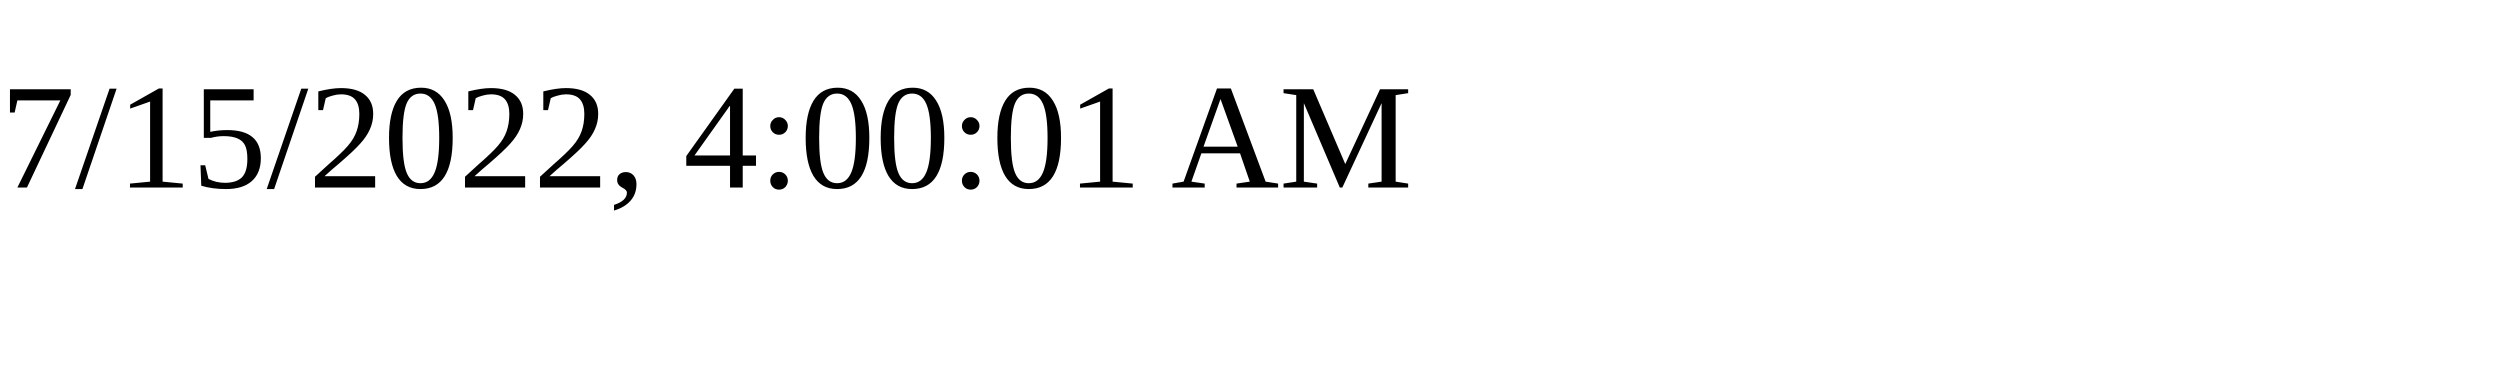
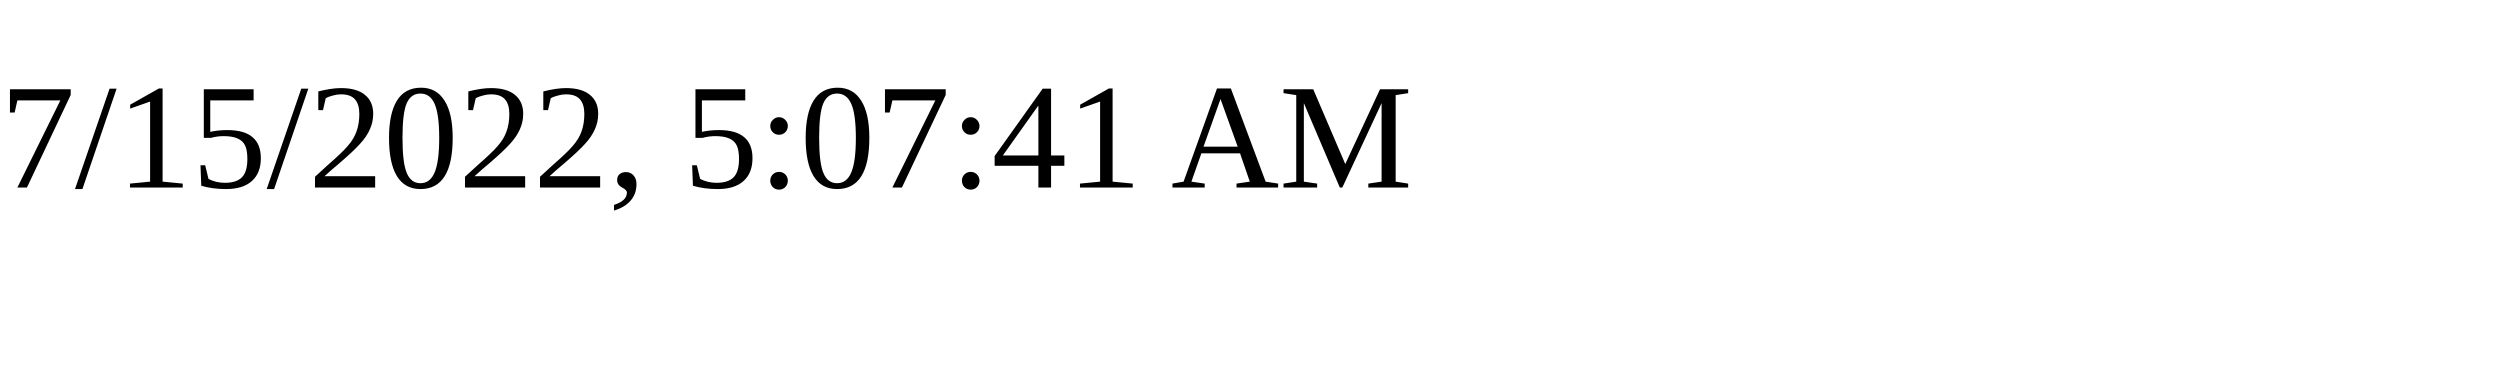
<svg xmlns="http://www.w3.org/2000/svg" height="30" width="200">
-   <text x="0" y="15">7/15/2022, 4:00:01 AM</text>
+   <text x="0" y="15">7/15/2022, 5:07:41 AM</text>
</svg>
